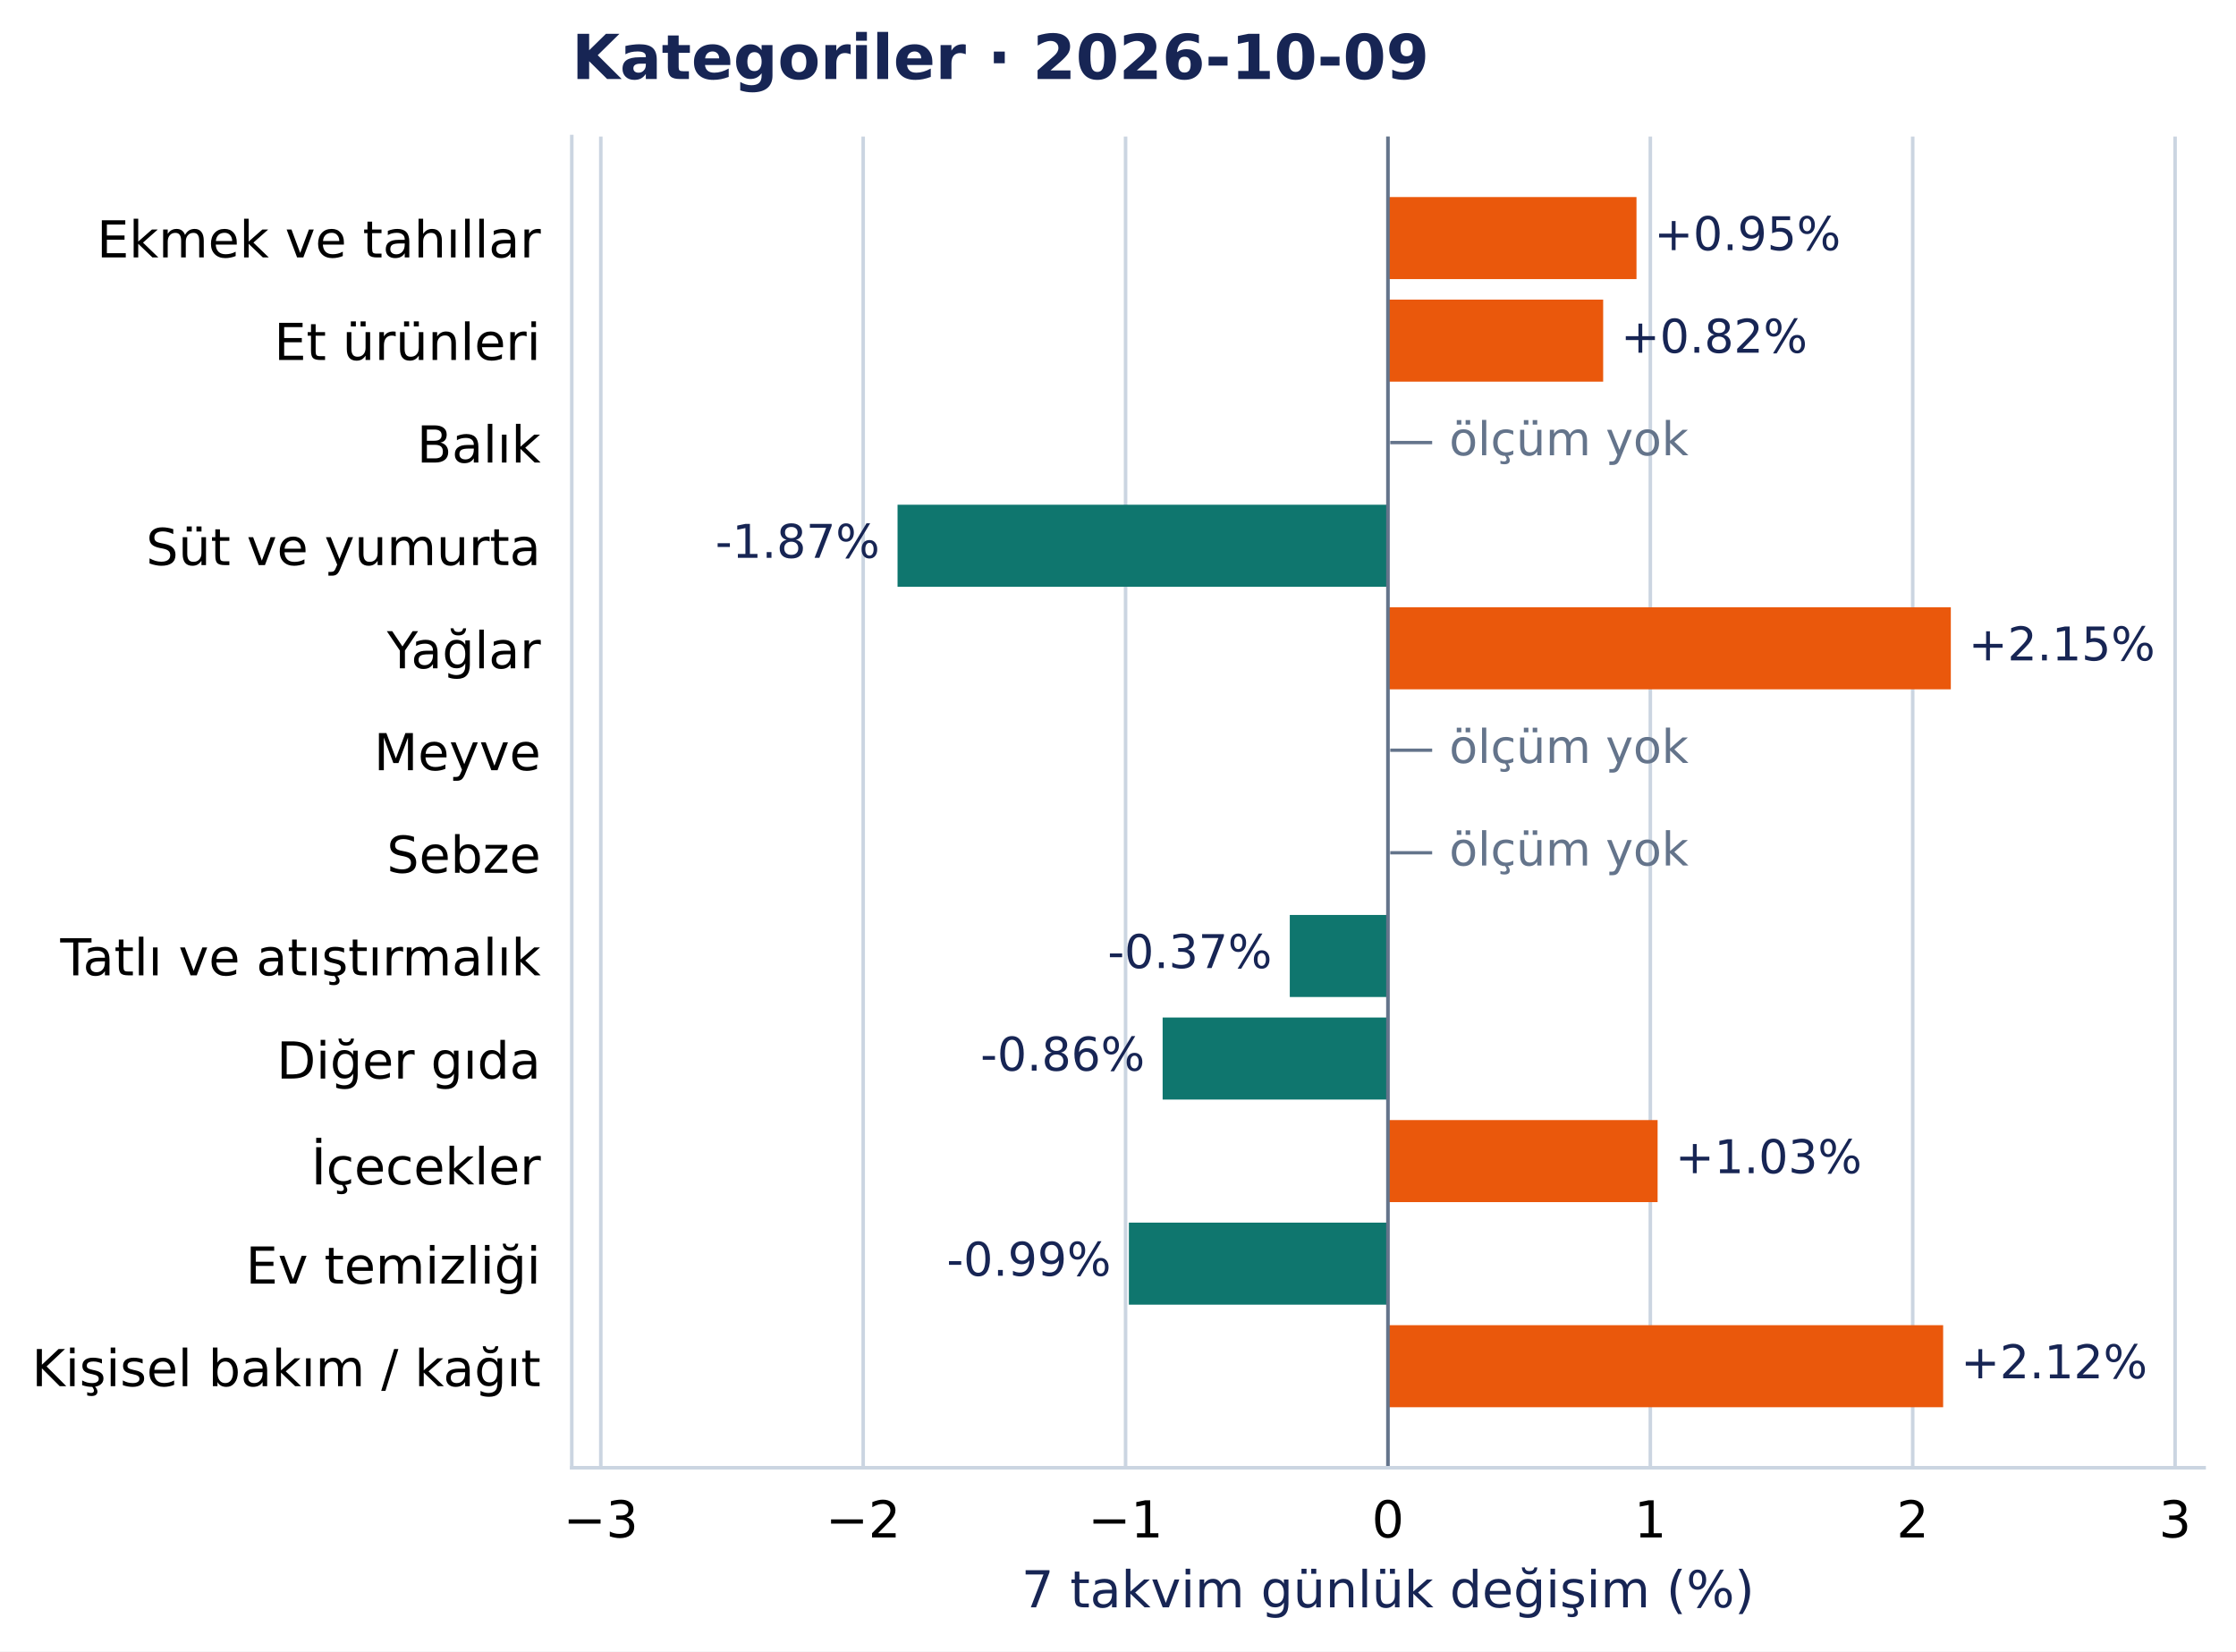
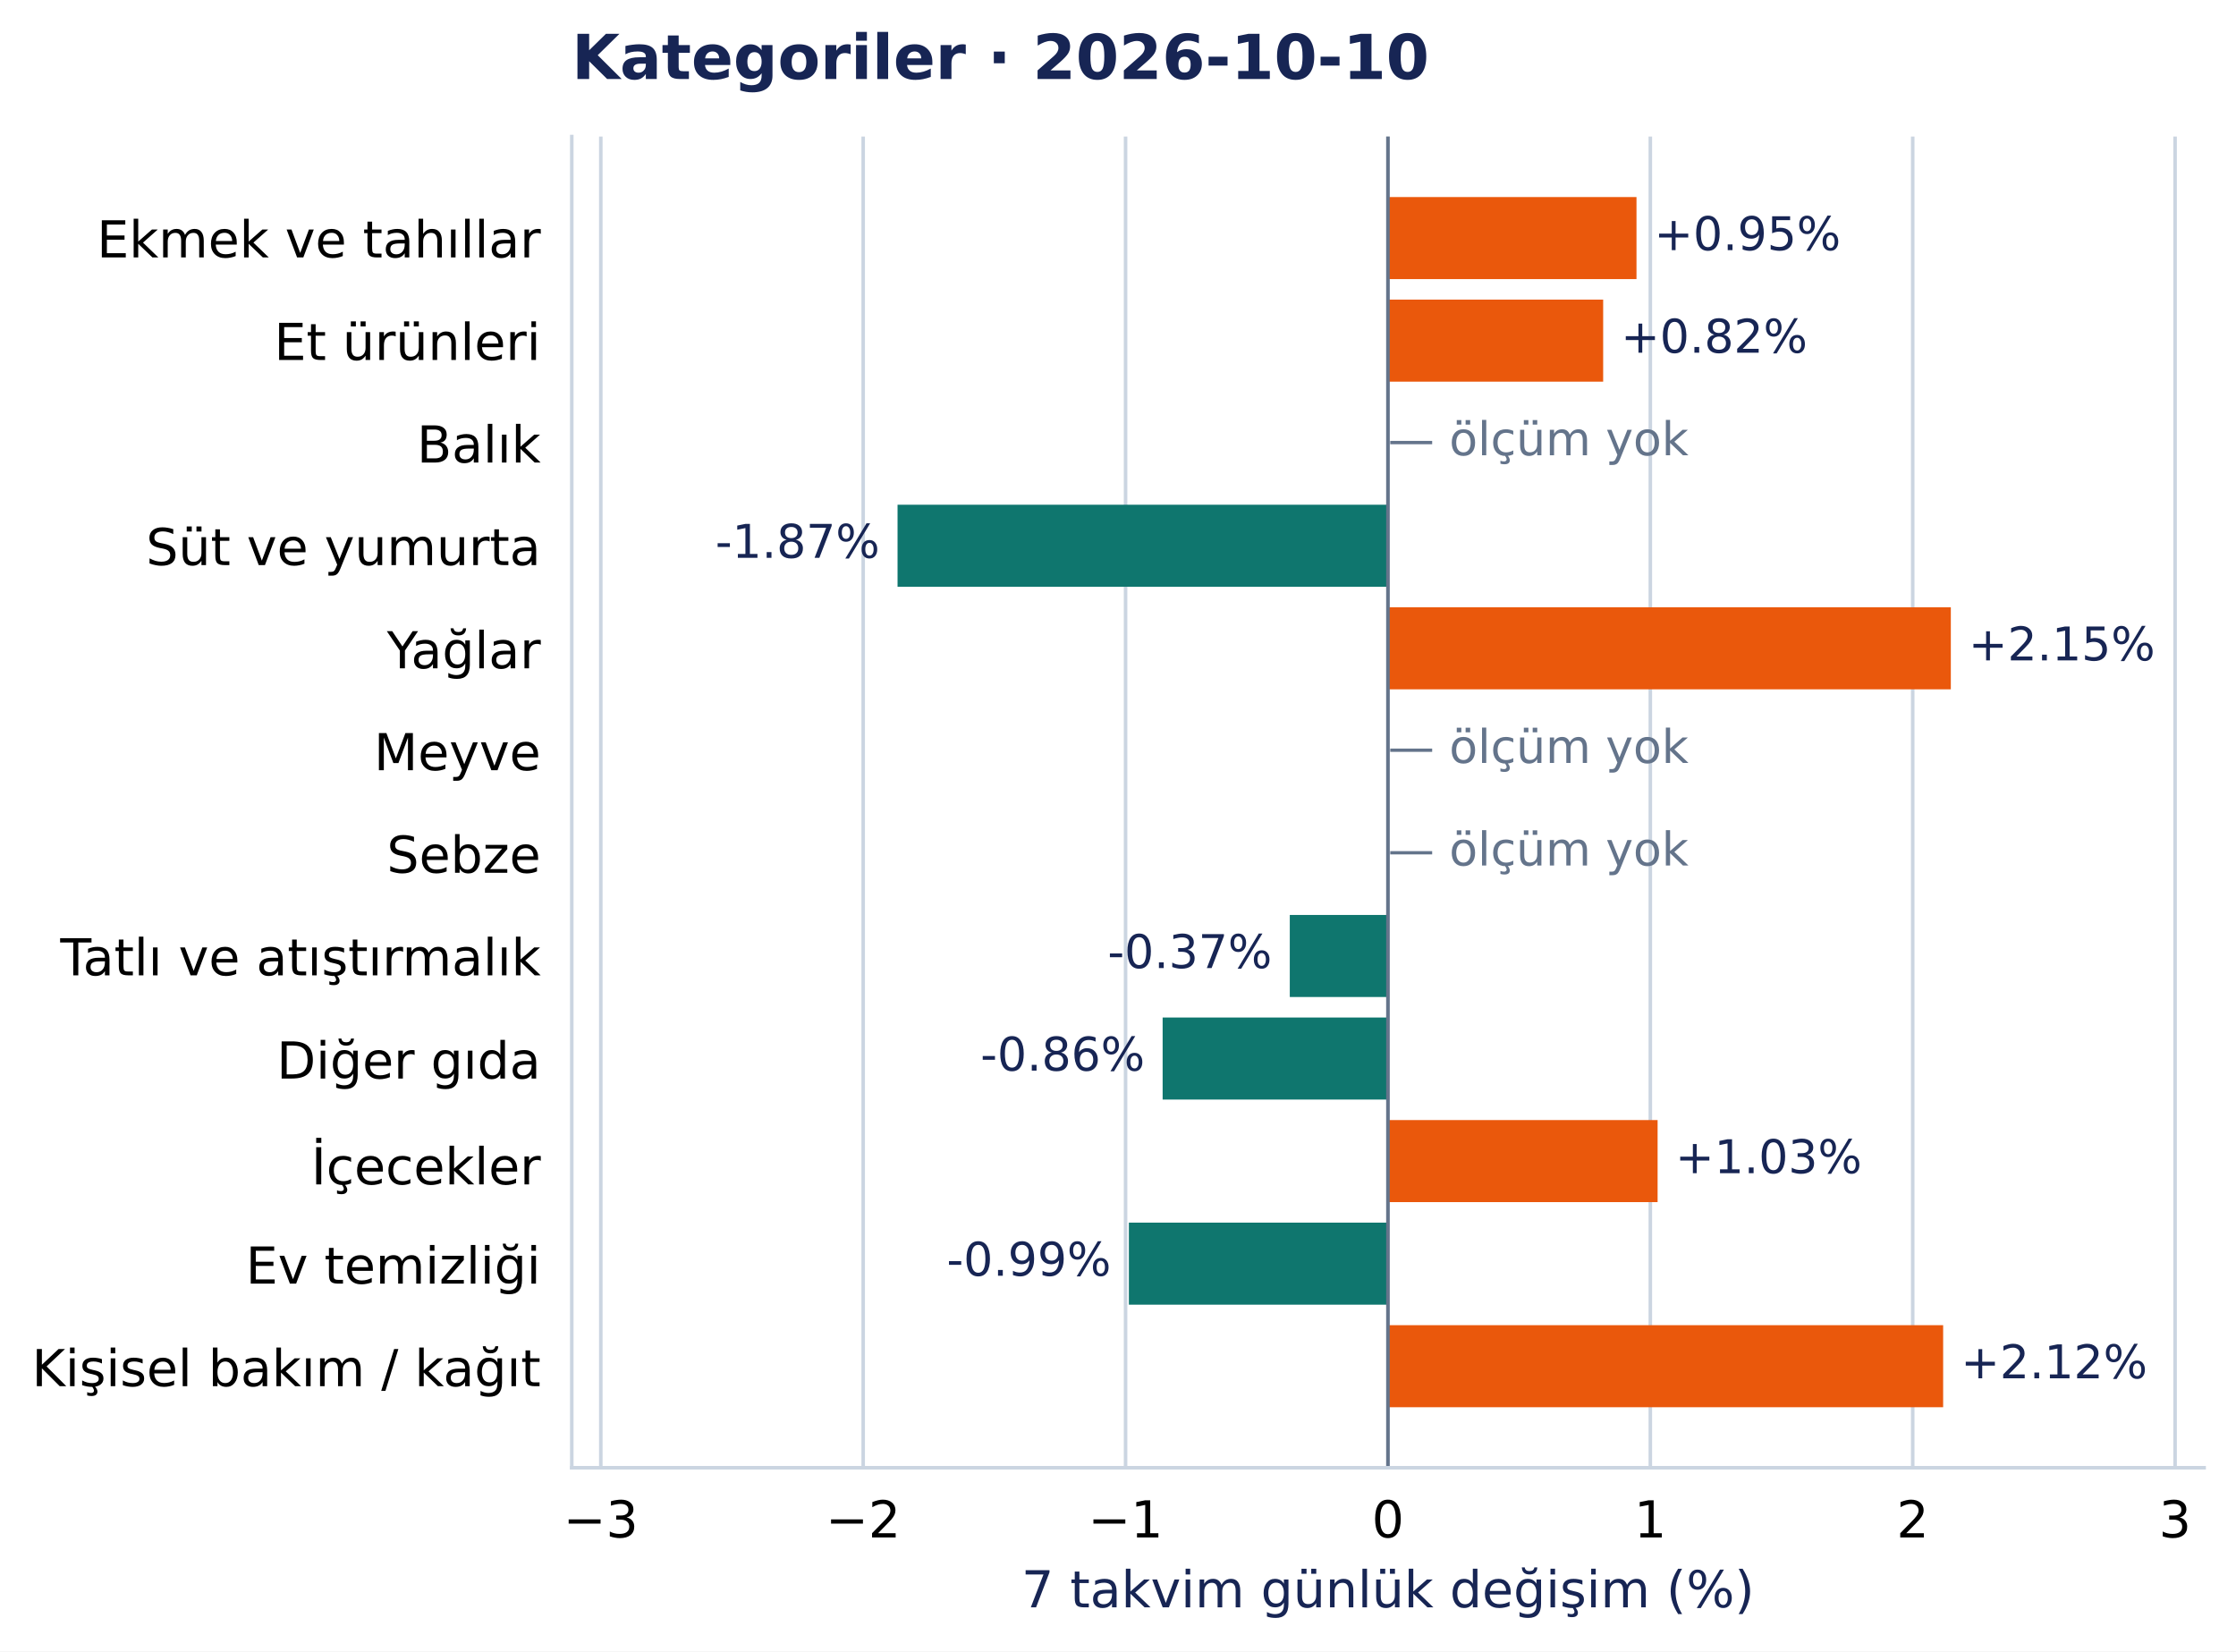
<svg xmlns="http://www.w3.org/2000/svg" width="504.998pt" height="372.97pt" viewBox="0 0 504.998 372.97" version="1.1">
  <defs>
    <style type="text/css">*{stroke-linejoin: round; stroke-linecap: butt}</style>
  </defs>
  <g id="figure_1">
    <g id="patch_1">
      <path d="M 0 372.97 L 504.998 372.97 L 504.998 0 L 0 0 z " style="fill: #ffffff" />
    </g>
    <g id="axes_1">
      <g id="patch_2">
        <path d="M 129.135 331.478 L 497.798 331.478 L 497.798 30.838 L 129.135 30.838 z " style="fill: #ffffff" />
      </g>
      <g id="matplotlib.axis_1">
        <g id="xtick_1">
          <g id="line2d_1">
            <path d="M 135.691 331.478 L 135.691 30.838 " clip-path="url(#pcea90821e2)" style="fill: none; stroke: #cbd5e1; stroke-width: 0.8; stroke-linecap: square" />
          </g>
          <g id="line2d_2" />
          <g id="text_1">
            <text style="font-size: 11.5px; font-family: 'DejaVu Sans', 'Bitstream Vera Sans', 'Computer Modern Sans Serif', 'Lucida Grande', 'Verdana', 'Geneva', 'Lucid', 'Arial', 'Helvetica', 'Avant Garde', sans-serif; text-anchor: middle" x="135.691" y="347.216" transform="rotate(-0 135.6907 347.2157)">−3</text>
          </g>
        </g>
        <g id="xtick_2">
          <g id="line2d_3">
            <path d="M 194.949 331.478 L 194.949 30.838 " clip-path="url(#pcea90821e2)" style="fill: none; stroke: #cbd5e1; stroke-width: 0.8; stroke-linecap: square" />
          </g>
          <g id="line2d_4" />
          <g id="text_2">
            <text style="font-size: 11.5px; font-family: 'DejaVu Sans', 'Bitstream Vera Sans', 'Computer Modern Sans Serif', 'Lucida Grande', 'Verdana', 'Geneva', 'Lucid', 'Arial', 'Helvetica', 'Avant Garde', sans-serif; text-anchor: middle" x="194.949" y="347.216" transform="rotate(-0 194.9493 347.2157)">−2</text>
          </g>
        </g>
        <g id="xtick_3">
          <g id="line2d_5">
            <path d="M 254.208 331.478 L 254.208 30.838 " clip-path="url(#pcea90821e2)" style="fill: none; stroke: #cbd5e1; stroke-width: 0.8; stroke-linecap: square" />
          </g>
          <g id="line2d_6" />
          <g id="text_3">
            <text style="font-size: 11.5px; font-family: 'DejaVu Sans', 'Bitstream Vera Sans', 'Computer Modern Sans Serif', 'Lucida Grande', 'Verdana', 'Geneva', 'Lucid', 'Arial', 'Helvetica', 'Avant Garde', sans-serif; text-anchor: middle" x="254.208" y="347.216" transform="rotate(-0 254.2079 347.2157)">−1</text>
          </g>
        </g>
        <g id="xtick_4">
          <g id="line2d_7">
            <path d="M 313.467 331.478 L 313.467 30.838 " clip-path="url(#pcea90821e2)" style="fill: none; stroke: #cbd5e1; stroke-width: 0.8; stroke-linecap: square" />
          </g>
          <g id="line2d_8" />
          <g id="text_4">
            <text style="font-size: 11.5px; font-family: 'DejaVu Sans', 'Bitstream Vera Sans', 'Computer Modern Sans Serif', 'Lucida Grande', 'Verdana', 'Geneva', 'Lucid', 'Arial', 'Helvetica', 'Avant Garde', sans-serif; text-anchor: middle" x="313.467" y="347.216" transform="rotate(-0 313.4666 347.2157)">0</text>
          </g>
        </g>
        <g id="xtick_5">
          <g id="line2d_9">
            <path d="M 372.725 331.478 L 372.725 30.838 " clip-path="url(#pcea90821e2)" style="fill: none; stroke: #cbd5e1; stroke-width: 0.8; stroke-linecap: square" />
          </g>
          <g id="line2d_10" />
          <g id="text_5">
            <text style="font-size: 11.5px; font-family: 'DejaVu Sans', 'Bitstream Vera Sans', 'Computer Modern Sans Serif', 'Lucida Grande', 'Verdana', 'Geneva', 'Lucid', 'Arial', 'Helvetica', 'Avant Garde', sans-serif; text-anchor: middle" x="372.725" y="347.216" transform="rotate(-0 372.7252 347.2157)">1</text>
          </g>
        </g>
        <g id="xtick_6">
          <g id="line2d_11">
            <path d="M 431.984 331.478 L 431.984 30.838 " clip-path="url(#pcea90821e2)" style="fill: none; stroke: #cbd5e1; stroke-width: 0.8; stroke-linecap: square" />
          </g>
          <g id="line2d_12" />
          <g id="text_6">
            <text style="font-size: 11.5px; font-family: 'DejaVu Sans', 'Bitstream Vera Sans', 'Computer Modern Sans Serif', 'Lucida Grande', 'Verdana', 'Geneva', 'Lucid', 'Arial', 'Helvetica', 'Avant Garde', sans-serif; text-anchor: middle" x="431.984" y="347.216" transform="rotate(-0 431.9838 347.2157)">2</text>
          </g>
        </g>
        <g id="xtick_7">
          <g id="line2d_13">
            <path d="M 491.242 331.478 L 491.242 30.838 " clip-path="url(#pcea90821e2)" style="fill: none; stroke: #cbd5e1; stroke-width: 0.8; stroke-linecap: square" />
          </g>
          <g id="line2d_14" />
          <g id="text_7">
            <text style="font-size: 11.5px; font-family: 'DejaVu Sans', 'Bitstream Vera Sans', 'Computer Modern Sans Serif', 'Lucida Grande', 'Verdana', 'Geneva', 'Lucid', 'Arial', 'Helvetica', 'Avant Garde', sans-serif; text-anchor: middle" x="491.242" y="347.216" transform="rotate(-0 491.2425 347.2157)">3</text>
          </g>
        </g>
        <g id="text_8">
          <text style="font-size: 11.5px; font-family: 'DejaVu Sans', 'Bitstream Vera Sans', 'Computer Modern Sans Serif', 'Lucida Grande', 'Verdana', 'Geneva', 'Lucid', 'Arial', 'Helvetica', 'Avant Garde', sans-serif; text-anchor: middle; fill: #172554" x="313.467" y="363.008" transform="rotate(-0 313.4666 363.0077)">7 takvim günlük değişim (%)</text>
        </g>
      </g>
      <g id="matplotlib.axis_2">
        <g id="ytick_1">
          <g id="line2d_15" />
          <g id="text_9">
            <text style="font-size: 11.5px; font-family: 'DejaVu Sans', 'Bitstream Vera Sans', 'Computer Modern Sans Serif', 'Lucida Grande', 'Verdana', 'Geneva', 'Lucid', 'Arial', 'Helvetica', 'Avant Garde', sans-serif; text-anchor: end" x="122.135" y="58.137" transform="rotate(-0 122.1353 58.13713)">Ekmek ve tahıllar</text>
          </g>
        </g>
        <g id="ytick_2">
          <g id="line2d_16" />
          <g id="text_10">
            <text style="font-size: 11.5px; font-family: 'DejaVu Sans', 'Bitstream Vera Sans', 'Computer Modern Sans Serif', 'Lucida Grande', 'Verdana', 'Geneva', 'Lucid', 'Arial', 'Helvetica', 'Avant Garde', sans-serif; text-anchor: end" x="122.135" y="81.299" transform="rotate(-0 122.1353 81.29896)">Et ürünleri</text>
          </g>
        </g>
        <g id="ytick_3">
          <g id="line2d_17" />
          <g id="text_11">
            <text style="font-size: 11.5px; font-family: 'DejaVu Sans', 'Bitstream Vera Sans', 'Computer Modern Sans Serif', 'Lucida Grande', 'Verdana', 'Geneva', 'Lucid', 'Arial', 'Helvetica', 'Avant Garde', sans-serif; text-anchor: end" x="122.135" y="104.461" transform="rotate(-0 122.1353 104.4608)">Balık</text>
          </g>
        </g>
        <g id="ytick_4">
          <g id="line2d_18" />
          <g id="text_12">
            <text style="font-size: 11.5px; font-family: 'DejaVu Sans', 'Bitstream Vera Sans', 'Computer Modern Sans Serif', 'Lucida Grande', 'Verdana', 'Geneva', 'Lucid', 'Arial', 'Helvetica', 'Avant Garde', sans-serif; text-anchor: end" x="122.135" y="127.622" transform="rotate(-0 122.1353 127.6222)">Süt ve yumurta</text>
          </g>
        </g>
        <g id="ytick_5">
          <g id="line2d_19" />
          <g id="text_13">
            <text style="font-size: 11.5px; font-family: 'DejaVu Sans', 'Bitstream Vera Sans', 'Computer Modern Sans Serif', 'Lucida Grande', 'Verdana', 'Geneva', 'Lucid', 'Arial', 'Helvetica', 'Avant Garde', sans-serif; text-anchor: end" x="122.135" y="150.93" transform="rotate(-0 122.1353 150.93)">Yağlar</text>
          </g>
        </g>
        <g id="ytick_6">
          <g id="line2d_20" />
          <g id="text_14">
            <text style="font-size: 11.5px; font-family: 'DejaVu Sans', 'Bitstream Vera Sans', 'Computer Modern Sans Serif', 'Lucida Grande', 'Verdana', 'Geneva', 'Lucid', 'Arial', 'Helvetica', 'Avant Garde', sans-serif; text-anchor: end" x="122.135" y="173.946" transform="rotate(-0 122.1353 173.9458)">Meyve</text>
          </g>
        </g>
        <g id="ytick_7">
          <g id="line2d_21" />
          <g id="text_15">
            <text style="font-size: 11.5px; font-family: 'DejaVu Sans', 'Bitstream Vera Sans', 'Computer Modern Sans Serif', 'Lucida Grande', 'Verdana', 'Geneva', 'Lucid', 'Arial', 'Helvetica', 'Avant Garde', sans-serif; text-anchor: end" x="122.135" y="197.108" transform="rotate(-0 122.1353 197.1081)">Sebze</text>
          </g>
        </g>
        <g id="ytick_8">
          <g id="line2d_22" />
          <g id="text_16">
            <text style="font-size: 11.5px; font-family: 'DejaVu Sans', 'Bitstream Vera Sans', 'Computer Modern Sans Serif', 'Lucida Grande', 'Verdana', 'Geneva', 'Lucid', 'Arial', 'Helvetica', 'Avant Garde', sans-serif; text-anchor: end" x="122.135" y="220.27" transform="rotate(-0 122.1353 220.27)">Tatlı ve atıştırmalık</text>
          </g>
        </g>
        <g id="ytick_9">
          <g id="line2d_23" />
          <g id="text_17">
            <text style="font-size: 11.5px; font-family: 'DejaVu Sans', 'Bitstream Vera Sans', 'Computer Modern Sans Serif', 'Lucida Grande', 'Verdana', 'Geneva', 'Lucid', 'Arial', 'Helvetica', 'Avant Garde', sans-serif; text-anchor: end" x="122.135" y="243.577" transform="rotate(-0 122.1353 243.5773)">Diğer gıda</text>
          </g>
        </g>
        <g id="ytick_10">
          <g id="line2d_24" />
          <g id="text_18">
            <text style="font-size: 11.5px; font-family: 'DejaVu Sans', 'Bitstream Vera Sans', 'Computer Modern Sans Serif', 'Lucida Grande', 'Verdana', 'Geneva', 'Lucid', 'Arial', 'Helvetica', 'Avant Garde', sans-serif; text-anchor: end" x="122.135" y="267.48" transform="rotate(-0 122.1353 267.4804)">İçecekler</text>
          </g>
        </g>
        <g id="ytick_11">
          <g id="line2d_25" />
          <g id="text_19">
            <text style="font-size: 11.5px; font-family: 'DejaVu Sans', 'Bitstream Vera Sans', 'Computer Modern Sans Serif', 'Lucida Grande', 'Verdana', 'Geneva', 'Lucid', 'Arial', 'Helvetica', 'Avant Garde', sans-serif; text-anchor: end" x="122.135" y="289.901" transform="rotate(-0 122.1353 289.901)">Ev temizliği</text>
          </g>
        </g>
        <g id="ytick_12">
          <g id="line2d_26" />
          <g id="text_20">
            <text style="font-size: 11.5px; font-family: 'DejaVu Sans', 'Bitstream Vera Sans', 'Computer Modern Sans Serif', 'Lucida Grande', 'Verdana', 'Geneva', 'Lucid', 'Arial', 'Helvetica', 'Avant Garde', sans-serif; text-anchor: end" x="122.135" y="313.063" transform="rotate(-0 122.1353 313.0628)">Kişisel bakım / kağıt</text>
          </g>
        </g>
      </g>
      <g id="patch_3">
        <path d="M 313.467 44.503 L 369.599 44.503 L 369.599 63.033 L 313.467 63.033 z " clip-path="url(#pcea90821e2)" style="fill: #ea580c" />
      </g>
      <g id="patch_4">
        <path d="M 313.467 67.665 L 362.073 67.665 L 362.073 86.195 L 313.467 86.195 z " clip-path="url(#pcea90821e2)" style="fill: #ea580c" />
      </g>
      <g id="patch_5">
        <path d="M 313.467 113.989 L 202.71 113.989 L 202.71 132.518 L 313.467 132.518 z " clip-path="url(#pcea90821e2)" style="fill: #0f766e" />
      </g>
      <g id="patch_6">
        <path d="M 313.467 137.151 L 440.592 137.151 L 440.592 155.68 L 313.467 155.68 z " clip-path="url(#pcea90821e2)" style="fill: #ea580c" />
      </g>
      <g id="patch_7">
        <path d="M 313.467 206.636 L 291.297 206.636 L 291.297 225.166 L 313.467 225.166 z " clip-path="url(#pcea90821e2)" style="fill: #0f766e" />
      </g>
      <g id="patch_8">
        <path d="M 313.467 229.798 L 262.579 229.798 L 262.579 248.327 L 313.467 248.327 z " clip-path="url(#pcea90821e2)" style="fill: #0f766e" />
      </g>
      <g id="patch_9">
        <path d="M 313.467 252.96 L 374.367 252.96 L 374.367 271.489 L 313.467 271.489 z " clip-path="url(#pcea90821e2)" style="fill: #ea580c" />
      </g>
      <g id="patch_10">
        <path d="M 313.467 276.122 L 254.955 276.122 L 254.955 294.651 L 313.467 294.651 z " clip-path="url(#pcea90821e2)" style="fill: #0f766e" />
      </g>
      <g id="patch_11">
        <path d="M 313.467 299.283 L 438.856 299.283 L 438.856 317.813 L 313.467 317.813 z " clip-path="url(#pcea90821e2)" style="fill: #ea580c" />
      </g>
      <g id="line2d_27">
        <path d="M 313.467 331.478 L 313.467 30.838 " clip-path="url(#pcea90821e2)" style="fill: none; stroke: #64748b; stroke-width: 0.8; stroke-linecap: square" />
      </g>
      <g id="patch_12">
        <path d="M 129.135 331.478 L 129.135 30.838 " style="fill: none; stroke: #cbd5e1; stroke-width: 0.8; stroke-linejoin: miter; stroke-linecap: square" />
      </g>
      <g id="patch_13">
        <path d="M 129.135 331.478 L 497.798 331.478 " style="fill: none; stroke: #cbd5e1; stroke-width: 0.8; stroke-linejoin: miter; stroke-linecap: square" />
      </g>
      <g id="text_21">
        <text style="font-size: 10.5px; font-family: 'DejaVu Sans', 'Bitstream Vera Sans', 'Computer Modern Sans Serif', 'Lucida Grande', 'Verdana', 'Geneva', 'Lucid', 'Arial', 'Helvetica', 'Avant Garde', sans-serif; text-anchor: start; fill: #172554" x="373.599" y="56.496" transform="rotate(-0 373.5991 56.49557)">+0.95%</text>
      </g>
      <g id="text_22">
        <text style="font-size: 10.5px; font-family: 'DejaVu Sans', 'Bitstream Vera Sans', 'Computer Modern Sans Serif', 'Lucida Grande', 'Verdana', 'Geneva', 'Lucid', 'Arial', 'Helvetica', 'Avant Garde', sans-serif; text-anchor: start; fill: #172554" x="366.073" y="79.657" transform="rotate(-0 366.0734 79.6574)">+0.82%</text>
      </g>
      <g id="text_23">
        <text style="font-size: 10.5px; font-family: 'DejaVu Sans', 'Bitstream Vera Sans', 'Computer Modern Sans Serif', 'Lucida Grande', 'Verdana', 'Geneva', 'Lucid', 'Arial', 'Helvetica', 'Avant Garde', sans-serif; text-anchor: start; fill: #64748b" x="313.467" y="102.82" transform="rotate(-0 313.4666 102.8196)">  — ölçüm yok</text>
      </g>
      <g id="text_24">
        <text style="font-size: 10.5px; font-family: 'DejaVu Sans', 'Bitstream Vera Sans', 'Computer Modern Sans Serif', 'Lucida Grande', 'Verdana', 'Geneva', 'Lucid', 'Arial', 'Helvetica', 'Avant Garde', sans-serif; text-anchor: end; fill: #172554" x="198.71" y="125.981" transform="rotate(-0 198.71 125.9811)">-1.87%</text>
      </g>
      <g id="text_25">
        <text style="font-size: 10.5px; font-family: 'DejaVu Sans', 'Bitstream Vera Sans', 'Computer Modern Sans Serif', 'Lucida Grande', 'Verdana', 'Geneva', 'Lucid', 'Arial', 'Helvetica', 'Avant Garde', sans-serif; text-anchor: start; fill: #172554" x="444.592" y="149.143" transform="rotate(-0 444.5916 149.1429)">+2.15%</text>
      </g>
      <g id="text_26">
        <text style="font-size: 10.5px; font-family: 'DejaVu Sans', 'Bitstream Vera Sans', 'Computer Modern Sans Serif', 'Lucida Grande', 'Verdana', 'Geneva', 'Lucid', 'Arial', 'Helvetica', 'Avant Garde', sans-serif; text-anchor: start; fill: #64748b" x="313.467" y="172.305" transform="rotate(-0 313.4666 172.3051)">  — ölçüm yok</text>
      </g>
      <g id="text_27">
        <text style="font-size: 10.5px; font-family: 'DejaVu Sans', 'Bitstream Vera Sans', 'Computer Modern Sans Serif', 'Lucida Grande', 'Verdana', 'Geneva', 'Lucid', 'Arial', 'Helvetica', 'Avant Garde', sans-serif; text-anchor: start; fill: #64748b" x="313.467" y="195.467" transform="rotate(-0 313.4666 195.467)">  — ölçüm yok</text>
      </g>
      <g id="text_28">
        <text style="font-size: 10.5px; font-family: 'DejaVu Sans', 'Bitstream Vera Sans', 'Computer Modern Sans Serif', 'Lucida Grande', 'Verdana', 'Geneva', 'Lucid', 'Arial', 'Helvetica', 'Avant Garde', sans-serif; text-anchor: end; fill: #172554" x="287.297" y="218.628" transform="rotate(-0 287.2973 218.6284)">-0.37%</text>
      </g>
      <g id="text_29">
        <text style="font-size: 10.5px; font-family: 'DejaVu Sans', 'Bitstream Vera Sans', 'Computer Modern Sans Serif', 'Lucida Grande', 'Verdana', 'Geneva', 'Lucid', 'Arial', 'Helvetica', 'Avant Garde', sans-serif; text-anchor: end; fill: #172554" x="258.579" y="241.79" transform="rotate(-0 258.5786 241.7902)">-0.86%</text>
      </g>
      <g id="text_30">
        <text style="font-size: 10.5px; font-family: 'DejaVu Sans', 'Bitstream Vera Sans', 'Computer Modern Sans Serif', 'Lucida Grande', 'Verdana', 'Geneva', 'Lucid', 'Arial', 'Helvetica', 'Avant Garde', sans-serif; text-anchor: start; fill: #172554" x="378.367" y="264.952" transform="rotate(-0 378.3666 264.9521)">+1.03%</text>
      </g>
      <g id="text_31">
        <text style="font-size: 10.5px; font-family: 'DejaVu Sans', 'Bitstream Vera Sans', 'Computer Modern Sans Serif', 'Lucida Grande', 'Verdana', 'Geneva', 'Lucid', 'Arial', 'Helvetica', 'Avant Garde', sans-serif; text-anchor: end; fill: #172554" x="250.955" y="288.114" transform="rotate(-0 250.9545 288.1139)">-0.99%</text>
      </g>
      <g id="text_32">
        <text style="font-size: 10.5px; font-family: 'DejaVu Sans', 'Bitstream Vera Sans', 'Computer Modern Sans Serif', 'Lucida Grande', 'Verdana', 'Geneva', 'Lucid', 'Arial', 'Helvetica', 'Avant Garde', sans-serif; text-anchor: start; fill: #172554" x="442.856" y="311.276" transform="rotate(-0 442.856 311.2757)">+2.12%</text>
      </g>
      <g id="text_33">
-         <text style="font-weight: 700; font-size: 14px; font-family: 'DejaVu Sans', 'Bitstream Vera Sans', 'Computer Modern Sans Serif', 'Lucida Grande', 'Verdana', 'Geneva', 'Lucid', 'Arial', 'Helvetica', 'Avant Garde', sans-serif; text-anchor: start; fill: #172554" x="129.135" y="17.838" transform="rotate(-0 129.1353 17.83781)">Kategoriler · 2026-10-09</text>
+         <text style="font-weight: 700; font-size: 14px; font-family: 'DejaVu Sans', 'Bitstream Vera Sans', 'Computer Modern Sans Serif', 'Lucida Grande', 'Verdana', 'Geneva', 'Lucid', 'Arial', 'Helvetica', 'Avant Garde', sans-serif; text-anchor: start; fill: #172554" x="129.135" y="17.838" transform="rotate(-0 129.1353 17.83781)">Kategoriler · 2026-10-10</text>
      </g>
    </g>
  </g>
  <defs>
    <clipPath id="pcea90821e2">
      <rect x="129.135" y="30.838" width="368.663" height="300.641" />
    </clipPath>
  </defs>
</svg>
